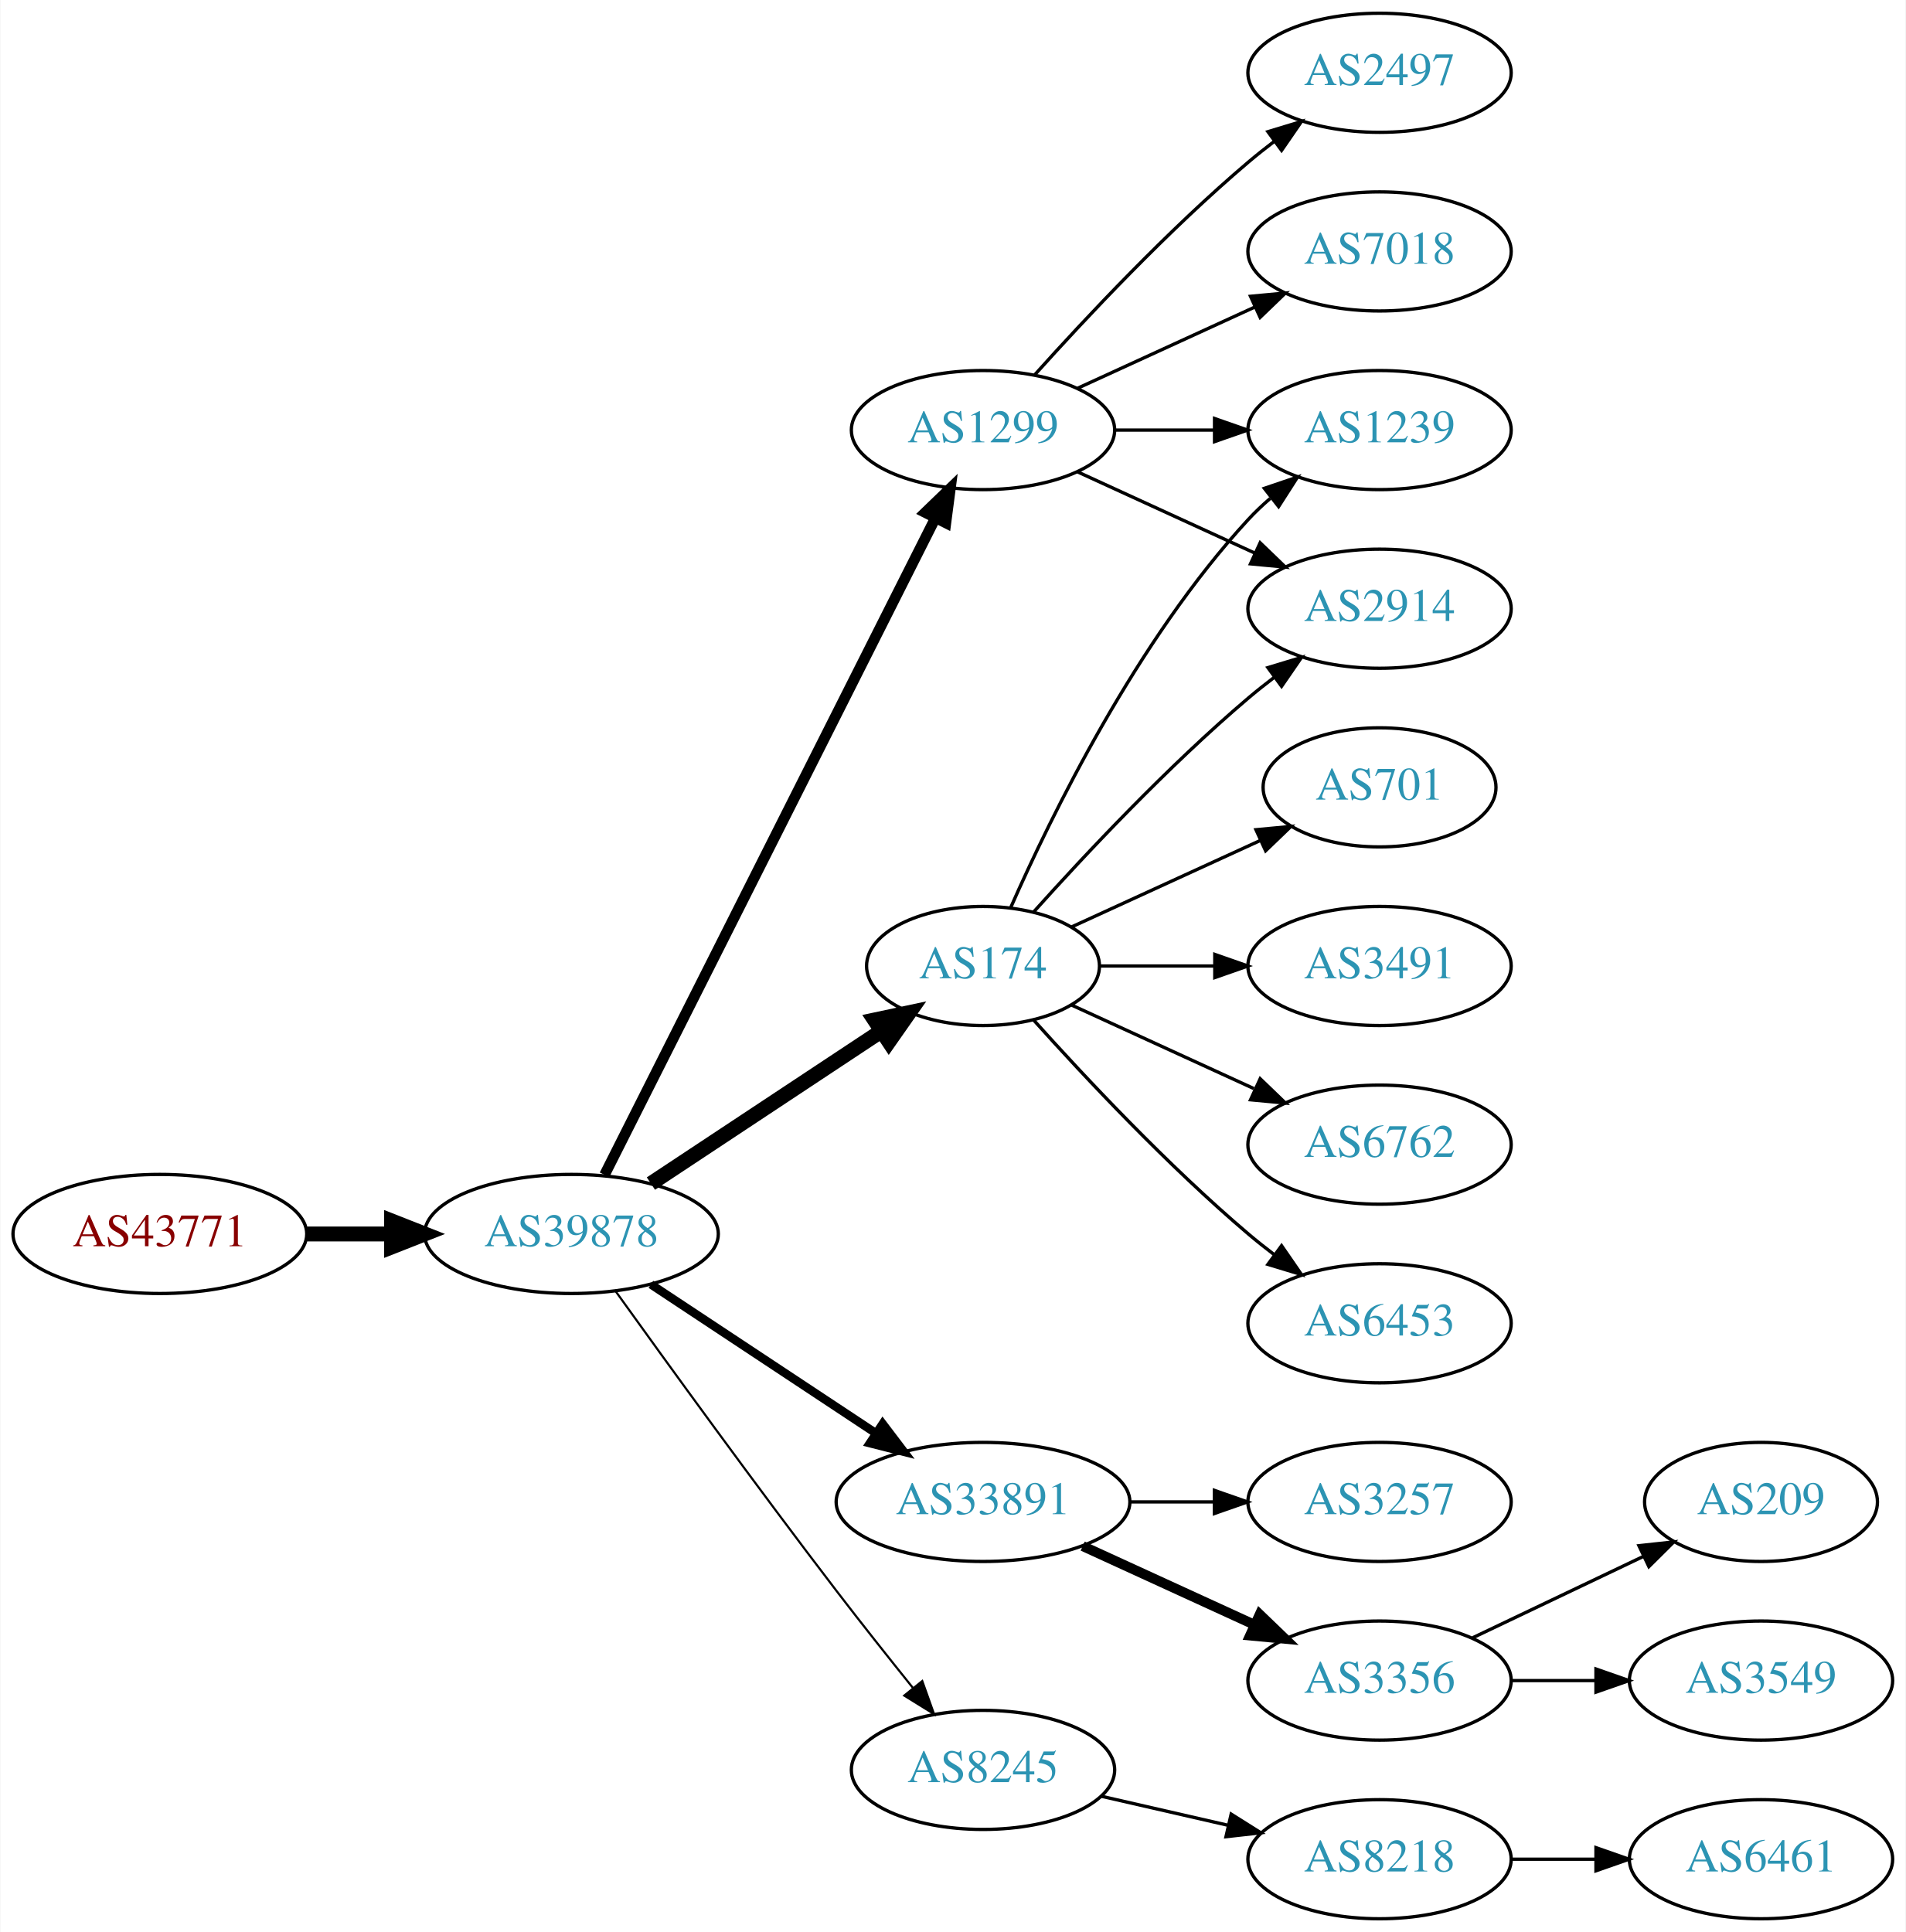
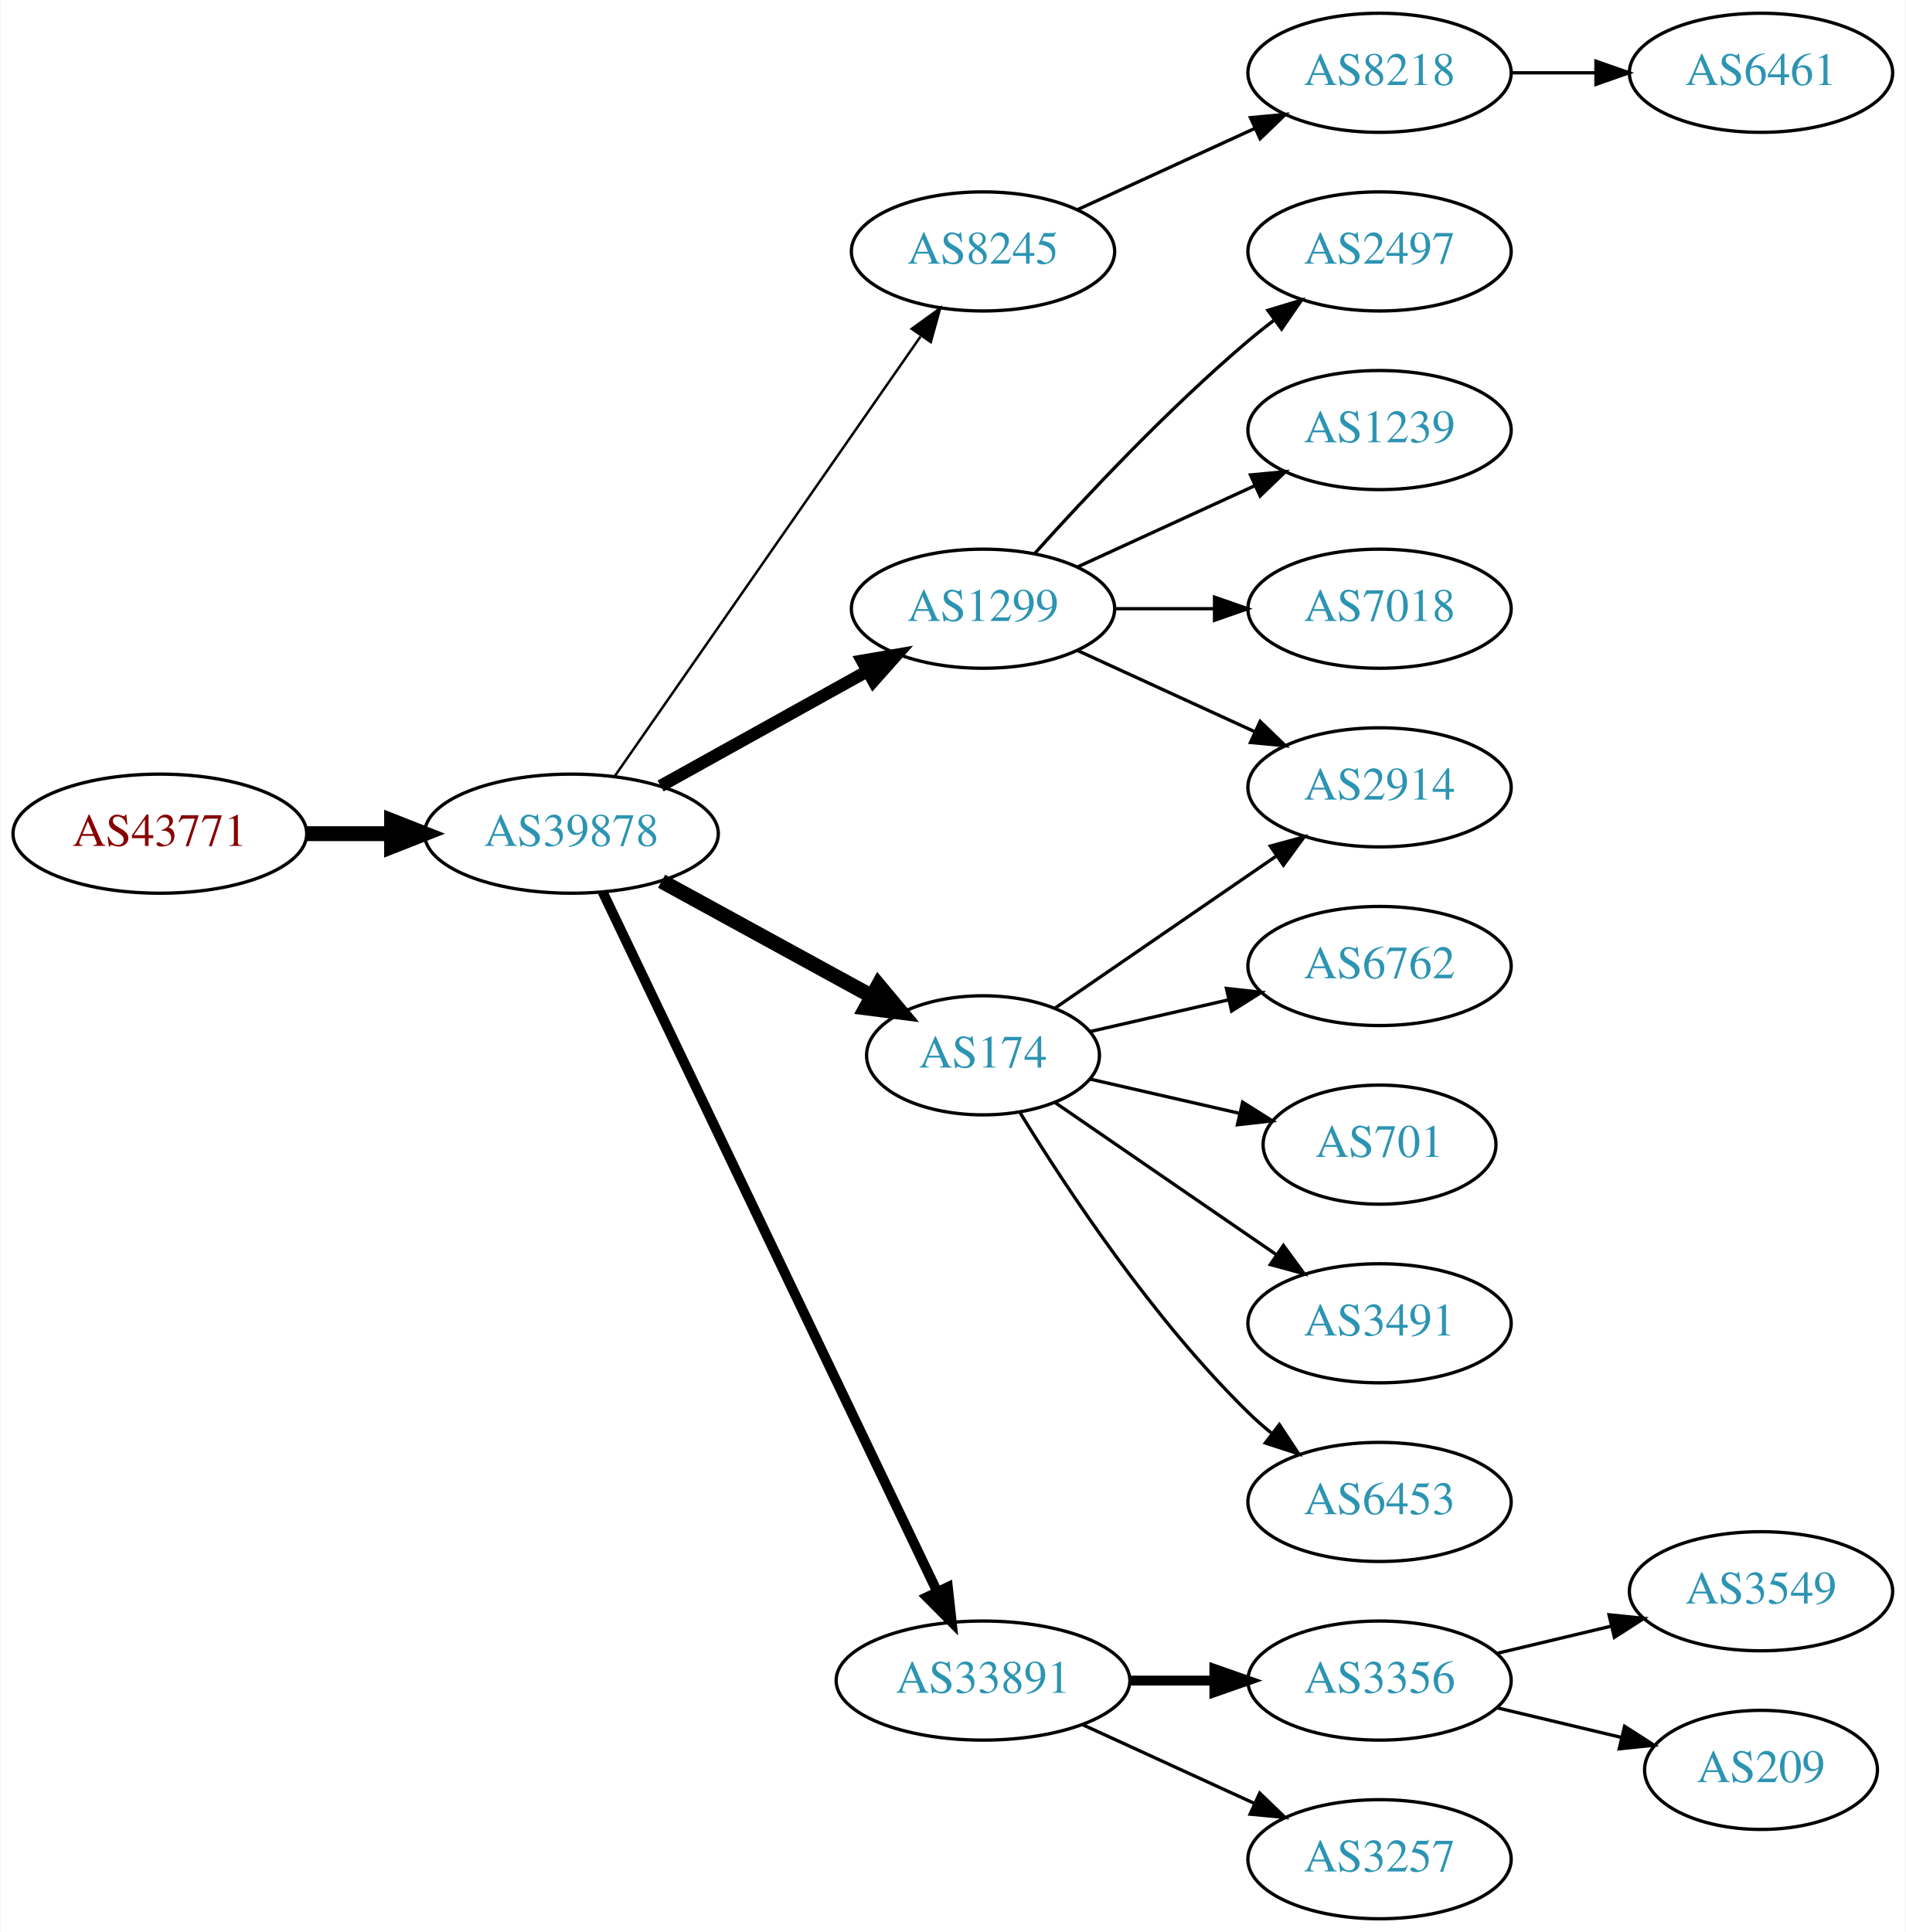
<svg xmlns="http://www.w3.org/2000/svg" xmlns:xlink="http://www.w3.org/1999/xlink" width="576pt" height="584pt" viewBox="0.00 0.00 575.76 584.00">
  <g id="graph0" class="graph" transform="scale(1 1) rotate(0) translate(4 580)">
    <polygon fill="white" stroke="none" points="-4,4 -4,-580 571.762,-580 571.762,4 -4,4" />
    <g id="node1" class="node">
      <g id="a_node1">
        <a xlink:href="/asn/43771" xlink:title="AS43771 ~ MUKI-AS [AT]">
-           <ellipse fill="#ffffff" stroke="black" cx="44.196" cy="-207" rx="44.393" ry="18" />
-           <text text-anchor="middle" x="44.196" y="-203.3" font-family="Times,serif" font-size="14.00" fill="#880000">AS43771</text>
+           <ellipse fill="#ffffff" stroke="black" cx="44.196" cy="-328" rx="44.393" ry="18" />
+           <text text-anchor="middle" x="44.196" y="-324.3" font-family="Times,serif" font-size="14.00" fill="#880000">AS43771</text>
        </a>
      </g>
    </g>
    <g id="node2" class="node">
      <g id="a_node2">
        <a xlink:href="/asn/39878" xlink:title="AS39878 ~ Peter Rauter GmbH [AT]">
-           <ellipse fill="#ffffff" stroke="black" cx="168.588" cy="-207" rx="44.393" ry="18" />
-           <text text-anchor="middle" x="168.588" y="-203.3" font-family="Times,serif" font-size="14.00" fill="#2c94b3">AS39878</text>
+           <ellipse fill="#ffffff" stroke="black" cx="168.588" cy="-328" rx="44.393" ry="18" />
+           <text text-anchor="middle" x="168.588" y="-324.3" font-family="Times,serif" font-size="14.00" fill="#2c94b3">AS39878</text>
        </a>
      </g>
    </g>
    <g id="edge1" class="edge">
-       <path fill="none" stroke="black" stroke-width="4.5" d="M88.692,-207C96.898,-207 105.569,-207 114.041,-207" />
-       <polygon fill="black" stroke="black" stroke-width="4.5" points="114.233,-210.938 124.233,-207 114.233,-203.063 114.233,-210.938" />
+       <path fill="none" stroke="black" stroke-width="4.5" d="M88.692,-328C96.898,-328 105.569,-328 114.041,-328" />
+       <polygon fill="black" stroke="black" stroke-width="4.5" points="114.233,-331.938 124.233,-328 114.233,-324.063 114.233,-331.938" />
    </g>
    <g id="node3" class="node">
      <g id="a_node3">
-         <a xlink:href="/asn/174" xlink:title="AS174 ~ Cogent Communications [US]">
-           <ellipse fill="#ffffff" stroke="black" cx="292.98" cy="-288" rx="35.194" ry="18" />
-           <text text-anchor="middle" x="292.98" y="-284.3" font-family="Times,serif" font-size="14.00" fill="#2c94b3">AS174</text>
+         <a xlink:href="/asn/8245" xlink:title="AS8245 ~ Video-Broadcast GmbH [AT]">
+           <ellipse fill="#ffffff" stroke="black" cx="292.98" cy="-504" rx="39.794" ry="18" />
+           <text text-anchor="middle" x="292.98" y="-500.3" font-family="Times,serif" font-size="14.00" fill="#2c94b3">AS8245</text>
        </a>
      </g>
    </g>
    <g id="edge2" class="edge">
-       <path fill="none" stroke="black" stroke-width="4.5" d="M192.609,-222.235C212.328,-235.286 240.852,-254.163 262.286,-268.348" />
-       <polygon fill="black" stroke="black" stroke-width="4.5" points="260.188,-271.681 270.701,-273.917 264.535,-265.114 260.188,-271.681" />
+       <path fill="none" stroke="black" stroke-width="0.75" d="M181.771,-345.519C203.454,-376.699 248.829,-441.948 274.07,-478.245" />
+       <polygon fill="black" stroke="black" stroke-width="0.75" points="271.444,-480.6 280.027,-486.811 277.191,-476.603 271.444,-480.6" />
    </g>
    <g id="node4" class="node">
      <g id="a_node4">
        <a xlink:href="/asn/1299" xlink:title="AS1299 ~ Telia Carrier [EU]">
-           <ellipse fill="#ffffff" stroke="black" cx="292.98" cy="-450" rx="39.794" ry="18" />
-           <text text-anchor="middle" x="292.98" y="-446.3" font-family="Times,serif" font-size="14.00" fill="#2c94b3">AS1299</text>
+           <ellipse fill="#ffffff" stroke="black" cx="292.98" cy="-396" rx="39.794" ry="18" />
+           <text text-anchor="middle" x="292.98" y="-392.3" font-family="Times,serif" font-size="14.00" fill="#2c94b3">AS1299</text>
        </a>
      </g>
    </g>
    <g id="edge3" class="edge">
-       <path fill="none" stroke="black" stroke-width="3.214" d="M178.588,-224.868C199.859,-267.101 253.335,-373.272 278.496,-423.227" />
-       <polygon fill="black" stroke="black" stroke-width="3.214" points="275.508,-425.076 283.132,-432.433 281.76,-421.928 275.508,-425.076" />
+       <path fill="none" stroke="black" stroke-width="3.75" d="M195.544,-342.421C213.717,-352.518 238.18,-366.109 257.919,-377.076" />
+       <polygon fill="black" stroke="black" stroke-width="3.75" points="256.457,-380.268 266.899,-382.065 259.857,-374.149 256.457,-380.268" />
    </g>
    <g id="node5" class="node">
      <g id="a_node5">
-         <a xlink:href="/asn/33891" xlink:title="AS33891 ~ CORE-BACKBONE GMBH GLOBAL NETWORK [DE]">
-           <ellipse fill="#ffffff" stroke="black" cx="292.98" cy="-126" rx="44.393" ry="18" />
-           <text text-anchor="middle" x="292.98" y="-122.3" font-family="Times,serif" font-size="14.00" fill="#2c94b3">AS33891</text>
+         <a xlink:href="/asn/174" xlink:title="AS174 ~ Cogent Communications [US]">
+           <ellipse fill="#ffffff" stroke="black" cx="292.98" cy="-261" rx="35.194" ry="18" />
+           <text text-anchor="middle" x="292.98" y="-257.3" font-family="Times,serif" font-size="14.00" fill="#2c94b3">AS174</text>
        </a>
      </g>
    </g>
    <g id="edge4" class="edge">
-       <path fill="none" stroke="black" stroke-width="2.571" d="M192.609,-191.765C211.841,-179.037 239.449,-160.766 260.686,-146.711" />
-       <polygon fill="black" stroke="black" stroke-width="2.571" points="262.655,-149.605 269.063,-141.167 258.792,-143.767 262.655,-149.605" />
+       <path fill="none" stroke="black" stroke-width="4.5" d="M195.844,-313.627C214.399,-303.47 239.399,-289.784 259.254,-278.915" />
+       <polygon fill="black" stroke="black" stroke-width="4.5" points="261.373,-282.244 268.254,-273.988 257.591,-275.336 261.373,-282.244" />
    </g>
    <g id="node6" class="node">
      <g id="a_node6">
-         <a xlink:href="/asn/8245" xlink:title="AS8245 ~ Video-Broadcast GmbH [AT]">
-           <ellipse fill="#ffffff" stroke="black" cx="292.98" cy="-45" rx="39.794" ry="18" />
-           <text text-anchor="middle" x="292.98" y="-41.3" font-family="Times,serif" font-size="14.00" fill="#2c94b3">AS8245</text>
+         <a xlink:href="/asn/33891" xlink:title="AS33891 ~ CORE-BACKBONE GMBH GLOBAL NETWORK [DE]">
+           <ellipse fill="#ffffff" stroke="black" cx="292.98" cy="-72" rx="44.393" ry="18" />
+           <text text-anchor="middle" x="292.98" y="-68.3" font-family="Times,serif" font-size="14.00" fill="#2c94b3">AS33891</text>
        </a>
      </g>
    </g>
    <g id="edge5" class="edge">
-       <path fill="none" stroke="black" stroke-width="0.643" d="M181.986,-189.626C197.392,-168.147 224.605,-130.562 248.784,-99 256.163,-89.368 264.448,-78.926 271.773,-69.813" />
-       <polygon fill="black" stroke="black" stroke-width="0.643" points="274.619,-71.86 278.178,-61.88 269.173,-67.463 274.619,-71.86" />
+       <path fill="none" stroke="black" stroke-width="3" d="M178.001,-310.404C199.05,-266.377 254.098,-151.235 279.188,-98.757" />
+       <polygon fill="black" stroke="black" stroke-width="3" points="282.353,-100.251 283.509,-89.719 276.038,-97.231 282.353,-100.251" />
    </g>
    <g id="node7" class="node">
      <g id="a_node7">
-         <a xlink:href="/asn/2914" xlink:title="AS2914 ~ NTT America, Inc. [US]">
-           <ellipse fill="#ffffff" stroke="black" cx="412.823" cy="-396" rx="39.794" ry="18" />
-           <text text-anchor="middle" x="412.823" y="-392.3" font-family="Times,serif" font-size="14.00" fill="#2c94b3">AS2914</text>
+         <a xlink:href="/asn/8218" xlink:title="AS8218 ~ legacy Neotelecoms [FR]">
+           <ellipse fill="#ffffff" stroke="black" cx="412.823" cy="-558" rx="39.794" ry="18" />
+           <text text-anchor="middle" x="412.823" y="-554.3" font-family="Times,serif" font-size="14.00" fill="#2c94b3">AS8218</text>
        </a>
      </g>
    </g>
    <g id="edge6" class="edge">
-       <path fill="none" stroke="black" d="M308.342,-304.409C323.616,-321.432 348.875,-348.396 373.176,-369 375.674,-371.117 378.334,-373.232 381.045,-375.293" />
-       <polygon fill="black" stroke="black" points="379.082,-378.194 389.222,-381.266 383.212,-372.541 379.082,-378.194" />
-     </g>
-     <g id="node8" class="node">
-       <g id="a_node8">
-         <a xlink:href="/asn/3491" xlink:title="AS3491 ~ PCCW Global, Inc. [US]">
-           <ellipse fill="#ffffff" stroke="black" cx="412.823" cy="-288" rx="39.794" ry="18" />
-           <text text-anchor="middle" x="412.823" y="-284.3" font-family="Times,serif" font-size="14.00" fill="#2c94b3">AS3491</text>
-         </a>
-       </g>
-     </g>
-     <g id="edge7" class="edge">
-       <path fill="none" stroke="black" d="M328.382,-288C339.206,-288 351.374,-288 363.001,-288" />
-       <polygon fill="black" stroke="black" points="363.032,-291.5 373.032,-288 363.032,-284.5 363.032,-291.5" />
+       <path fill="none" stroke="black" d="M321.609,-516.661C337.566,-523.973 357.837,-533.261 375.119,-541.181" />
+       <polygon fill="black" stroke="black" points="373.818,-544.435 384.367,-545.419 376.734,-538.071 373.818,-544.435" />
    </g>
    <g id="node9" class="node">
      <g id="a_node9">
-         <a xlink:href="/asn/6762" xlink:title="AS6762 ~ TELECOM ITALIA SPARKLE S.p.A. [IT]">
-           <ellipse fill="#ffffff" stroke="black" cx="412.823" cy="-234" rx="39.794" ry="18" />
-           <text text-anchor="middle" x="412.823" y="-230.3" font-family="Times,serif" font-size="14.00" fill="#2c94b3">AS6762</text>
+         <a xlink:href="/asn/2497" xlink:title="AS2497 ~ Internet Initiative Japan Inc. [JP]">
+           <ellipse fill="#ffffff" stroke="black" cx="412.823" cy="-504" rx="39.794" ry="18" />
+           <text text-anchor="middle" x="412.823" y="-500.3" font-family="Times,serif" font-size="14.00" fill="#2c94b3">AS2497</text>
        </a>
      </g>
    </g>
    <g id="edge8" class="edge">
-       <path fill="none" stroke="black" d="M319.841,-276.149C335.962,-268.762 356.964,-259.138 374.83,-250.952" />
-       <polygon fill="black" stroke="black" points="376.748,-253.923 384.381,-246.575 373.832,-247.559 376.748,-253.923" />
+       <path fill="none" stroke="black" d="M308.626,-412.725C323.927,-429.765 349.025,-456.523 373.176,-477 375.674,-479.117 378.334,-481.232 381.045,-483.293" />
+       <polygon fill="black" stroke="black" points="379.082,-486.194 389.222,-489.266 383.212,-480.541 379.082,-486.194" />
    </g>
    <g id="node10" class="node">
      <g id="a_node10">
-         <a xlink:href="/asn/6453" xlink:title="AS6453 ~ TATA COMMUNICATIONS (AMERICA) INC [US]">
-           <ellipse fill="#ffffff" stroke="black" cx="412.823" cy="-180" rx="39.794" ry="18" />
-           <text text-anchor="middle" x="412.823" y="-176.3" font-family="Times,serif" font-size="14.00" fill="#2c94b3">AS6453</text>
-         </a>
-       </g>
-     </g>
-     <g id="edge9" class="edge">
-       <path fill="none" stroke="black" d="M308.342,-271.591C323.616,-254.568 348.875,-227.604 373.176,-207 375.674,-204.883 378.334,-202.768 381.045,-200.707" />
-       <polygon fill="black" stroke="black" points="383.212,-203.459 389.222,-194.734 379.082,-197.806 383.212,-203.459" />
-     </g>
-     <g id="node11" class="node">
-       <g id="a_node11">
-         <a xlink:href="/asn/701" xlink:title="AS701 ~ UUNET [US]">
-           <ellipse fill="#ffffff" stroke="black" cx="412.823" cy="-342" rx="35.194" ry="18" />
-           <text text-anchor="middle" x="412.823" y="-338.3" font-family="Times,serif" font-size="14.00" fill="#2c94b3">AS701</text>
-         </a>
-       </g>
-     </g>
-     <g id="edge10" class="edge">
-       <path fill="none" stroke="black" d="M319.841,-299.851C336.573,-307.518 358.563,-317.594 376.847,-325.972" />
-       <polygon fill="black" stroke="black" points="375.473,-329.193 386.022,-330.177 378.389,-322.829 375.473,-329.193" />
-     </g>
-     <g id="node12" class="node">
-       <g id="a_node12">
        <a xlink:href="/asn/1239" xlink:title="AS1239 ~ Sprint [US]">
          <ellipse fill="#ffffff" stroke="black" cx="412.823" cy="-450" rx="39.794" ry="18" />
          <text text-anchor="middle" x="412.823" y="-446.3" font-family="Times,serif" font-size="14.00" fill="#2c94b3">AS1239</text>
        </a>
      </g>
    </g>
+     <g id="edge9" class="edge">
+       <path fill="none" stroke="black" d="M321.609,-408.661C337.566,-415.973 357.837,-425.261 375.119,-433.181" />
+       <polygon fill="black" stroke="black" points="373.818,-436.435 384.367,-437.419 376.734,-430.071 373.818,-436.435" />
+     </g>
+     <g id="node11" class="node">
+       <g id="a_node11">
+         <a xlink:href="/asn/7018" xlink:title="AS7018 ~ AT&amp;T Services, Inc. [US]">
+           <ellipse fill="#ffffff" stroke="black" cx="412.823" cy="-396" rx="39.794" ry="18" />
+           <text text-anchor="middle" x="412.823" y="-392.3" font-family="Times,serif" font-size="14.00" fill="#2c94b3">AS7018</text>
+         </a>
+       </g>
+     </g>
+     <g id="edge10" class="edge">
+       <path fill="none" stroke="black" d="M332.893,-396C342.446,-396 352.796,-396 362.759,-396" />
+       <polygon fill="black" stroke="black" points="362.951,-399.5 372.951,-396 362.951,-392.5 362.951,-399.5" />
+     </g>
+     <g id="node12" class="node">
+       <g id="a_node12">
+         <a xlink:href="/asn/2914" xlink:title="AS2914 ~ NTT America, Inc. [US]">
+           <ellipse fill="#ffffff" stroke="black" cx="412.823" cy="-342" rx="39.794" ry="18" />
+           <text text-anchor="middle" x="412.823" y="-338.3" font-family="Times,serif" font-size="14.00" fill="#2c94b3">AS2914</text>
+         </a>
+       </g>
+     </g>
    <g id="edge11" class="edge">
-       <path fill="none" stroke="black" d="M301.396,-305.761C313.464,-333.183 339.436,-386.473 373.176,-423 375.207,-425.198 377.446,-427.319 379.792,-429.34" />
-       <polygon fill="black" stroke="black" points="378.004,-432.386 388.036,-435.794 382.319,-426.874 378.004,-432.386" />
-     </g>
-     <g id="edge12" class="edge">
-       <path fill="none" stroke="black" d="M321.609,-437.339C337.566,-430.027 357.837,-420.739 375.119,-412.819" />
-       <polygon fill="black" stroke="black" points="376.734,-415.929 384.367,-408.581 373.818,-409.565 376.734,-415.929" />
+       <path fill="none" stroke="black" d="M321.609,-383.339C337.566,-376.027 357.837,-366.739 375.119,-358.819" />
+       <polygon fill="black" stroke="black" points="376.734,-361.929 384.367,-354.581 373.818,-355.565 376.734,-361.929" />
    </g>
    <g id="edge15" class="edge">
-       <path fill="none" stroke="black" d="M332.893,-450C342.446,-450 352.796,-450 362.759,-450" />
-       <polygon fill="black" stroke="black" points="362.951,-453.5 372.951,-450 362.951,-446.5 362.951,-453.5" />
+       <path fill="none" stroke="black" d="M314.777,-275.295C333.361,-288.068 360.811,-306.937 381.779,-321.349" />
+       <polygon fill="black" stroke="black" points="379.814,-324.245 390.037,-327.025 383.779,-318.476 379.814,-324.245" />
    </g>
    <g id="node13" class="node">
      <g id="a_node13">
-         <a xlink:href="/asn/7018" xlink:title="AS7018 ~ AT&amp;T Services, Inc. [US]">
-           <ellipse fill="#ffffff" stroke="black" cx="412.823" cy="-504" rx="39.794" ry="18" />
-           <text text-anchor="middle" x="412.823" y="-500.3" font-family="Times,serif" font-size="14.00" fill="#2c94b3">AS7018</text>
-         </a>
-       </g>
-     </g>
-     <g id="edge13" class="edge">
-       <path fill="none" stroke="black" d="M321.609,-462.661C337.566,-469.973 357.837,-479.261 375.119,-487.181" />
-       <polygon fill="black" stroke="black" points="373.818,-490.435 384.367,-491.419 376.734,-484.071 373.818,-490.435" />
+         <a xlink:href="/asn/6762" xlink:title="AS6762 ~ TELECOM ITALIA SPARKLE S.p.A. [IT]">
+           <ellipse fill="#ffffff" stroke="black" cx="412.823" cy="-288" rx="39.794" ry="18" />
+           <text text-anchor="middle" x="412.823" y="-284.3" font-family="Times,serif" font-size="14.00" fill="#2c94b3">AS6762</text>
+         </a>
+       </g>
+     </g>
+     <g id="edge12" class="edge">
+       <path fill="none" stroke="black" d="M325.251,-268.165C338.09,-271.106 353.195,-274.567 367.162,-277.767" />
+       <polygon fill="black" stroke="black" points="366.553,-281.219 377.083,-280.04 368.117,-274.395 366.553,-281.219" />
    </g>
    <g id="node14" class="node">
      <g id="a_node14">
-         <a xlink:href="/asn/2497" xlink:title="AS2497 ~ Internet Initiative Japan Inc. [JP]">
-           <ellipse fill="#ffffff" stroke="black" cx="412.823" cy="-558" rx="39.794" ry="18" />
-           <text text-anchor="middle" x="412.823" y="-554.3" font-family="Times,serif" font-size="14.00" fill="#2c94b3">AS2497</text>
-         </a>
-       </g>
-     </g>
-     <g id="edge14" class="edge">
-       <path fill="none" stroke="black" d="M308.626,-466.725C323.927,-483.765 349.025,-510.523 373.176,-531 375.674,-533.117 378.334,-535.232 381.045,-537.293" />
-       <polygon fill="black" stroke="black" points="379.082,-540.194 389.222,-543.266 383.212,-534.541 379.082,-540.194" />
+         <a xlink:href="/asn/701" xlink:title="AS701 ~ UUNET [US]">
+           <ellipse fill="#ffffff" stroke="black" cx="412.823" cy="-234" rx="35.194" ry="18" />
+           <text text-anchor="middle" x="412.823" y="-230.3" font-family="Times,serif" font-size="14.00" fill="#2c94b3">AS701</text>
+         </a>
+       </g>
+     </g>
+     <g id="edge13" class="edge">
+       <path fill="none" stroke="black" d="M325.251,-253.835C339.101,-250.662 355.588,-246.885 370.439,-243.482" />
+       <polygon fill="black" stroke="black" points="371.441,-246.843 380.407,-241.198 369.877,-240.02 371.441,-246.843" />
    </g>
    <g id="node15" class="node">
      <g id="a_node15">
+         <a xlink:href="/asn/3491" xlink:title="AS3491 ~ PCCW Global, Inc. [US]">
+           <ellipse fill="#ffffff" stroke="black" cx="412.823" cy="-180" rx="39.794" ry="18" />
+           <text text-anchor="middle" x="412.823" y="-176.3" font-family="Times,serif" font-size="14.00" fill="#2c94b3">AS3491</text>
+         </a>
+       </g>
+     </g>
+     <g id="edge14" class="edge">
+       <path fill="none" stroke="black" d="M314.777,-246.705C333.361,-233.932 360.811,-215.063 381.779,-200.651" />
+       <polygon fill="black" stroke="black" points="383.779,-203.524 390.037,-194.975 379.814,-197.755 383.779,-203.524" />
+     </g>
+     <g id="node16" class="node">
+       <g id="a_node16">
+         <a xlink:href="/asn/6453" xlink:title="AS6453 ~ TATA COMMUNICATIONS (AMERICA) INC [US]">
+           <ellipse fill="#ffffff" stroke="black" cx="412.823" cy="-126" rx="39.794" ry="18" />
+           <text text-anchor="middle" x="412.823" y="-122.3" font-family="Times,serif" font-size="14.00" fill="#2c94b3">AS6453</text>
+         </a>
+       </g>
+     </g>
+     <g id="edge16" class="edge">
+       <path fill="none" stroke="black" d="M304.246,-243.56C318.055,-221.009 344.243,-181.278 373.176,-153 375.317,-150.908 377.634,-148.863 380.034,-146.894" />
+       <polygon fill="black" stroke="black" points="382.544,-149.382 388.375,-140.536 378.301,-143.815 382.544,-149.382" />
+     </g>
+     <g id="node17" class="node">
+       <g id="a_node17">
        <a xlink:href="/asn/3356" xlink:title="AS3356 ~ Level 3 Parent, LLC [US]">
          <ellipse fill="#ffffff" stroke="black" cx="412.823" cy="-72" rx="39.794" ry="18" />
          <text text-anchor="middle" x="412.823" y="-68.3" font-family="Times,serif" font-size="14.00" fill="#2c94b3">AS3356</text>
        </a>
      </g>
    </g>
-     <g id="edge16" class="edge">
-       <path fill="none" stroke="black" stroke-width="3" d="M323.11,-112.652C338.721,-105.498 358.119,-96.609 374.791,-88.969" />
-       <polygon fill="black" stroke="black" stroke-width="3" points="376.61,-91.986 384.243,-84.638 373.694,-85.622 376.61,-91.986" />
-     </g>
-     <g id="node16" class="node">
-       <g id="a_node16">
+     <g id="edge17" class="edge">
+       <path fill="none" stroke="black" stroke-width="3" d="M337.191,-72C345.504,-72 354.267,-72 362.749,-72" />
+       <polygon fill="black" stroke="black" stroke-width="3" points="362.908,-75.5 372.908,-72 362.908,-68.5 362.908,-75.5" />
+     </g>
+     <g id="node18" class="node">
+       <g id="a_node18">
        <a xlink:href="/asn/3257" xlink:title="AS3257 ~ GTT [DE]">
-           <ellipse fill="#ffffff" stroke="black" cx="412.823" cy="-126" rx="39.794" ry="18" />
-           <text text-anchor="middle" x="412.823" y="-122.3" font-family="Times,serif" font-size="14.00" fill="#2c94b3">AS3257</text>
-         </a>
-       </g>
-     </g>
-     <g id="edge17" class="edge">
-       <path fill="none" stroke="black" d="M337.191,-126C345.504,-126 354.267,-126 362.749,-126" />
-       <polygon fill="black" stroke="black" points="362.908,-129.5 372.908,-126 362.908,-122.5 362.908,-129.5" />
+           <ellipse fill="#ffffff" stroke="black" cx="412.823" cy="-18" rx="39.794" ry="18" />
+           <text text-anchor="middle" x="412.823" y="-14.3" font-family="Times,serif" font-size="14.00" fill="#2c94b3">AS3257</text>
+         </a>
+       </g>
+     </g>
+     <g id="edge18" class="edge">
+       <path fill="none" stroke="black" d="M323.11,-58.652C338.721,-51.498 358.119,-42.609 374.791,-34.969" />
+       <polygon fill="black" stroke="black" points="376.61,-37.986 384.243,-30.638 373.694,-31.622 376.61,-37.986" />
+     </g>
+     <g id="node8" class="node">
+       <g id="a_node8">
+         <a xlink:href="/asn/6461" xlink:title="AS6461 ~ Zayo Bandwidth [US]">
+           <ellipse fill="#ffffff" stroke="black" cx="528.116" cy="-558" rx="39.794" ry="18" />
+           <text text-anchor="middle" x="528.116" y="-554.3" font-family="Times,serif" font-size="14.00" fill="#2c94b3">AS6461</text>
+         </a>
+       </g>
+     </g>
+     <g id="edge7" class="edge">
+       <path fill="none" stroke="black" d="M452.495,-558C460.698,-558 469.462,-558 477.994,-558" />
+       <polygon fill="black" stroke="black" points="478.233,-561.5 488.233,-558 478.233,-554.5 478.233,-561.5" />
    </g>
    <g id="node19" class="node">
      <g id="a_node19">
-         <a xlink:href="/asn/8218" xlink:title="AS8218 ~ legacy Neotelecoms [FR]">
-           <ellipse fill="#ffffff" stroke="black" cx="412.823" cy="-18" rx="39.794" ry="18" />
-           <text text-anchor="middle" x="412.823" y="-14.3" font-family="Times,serif" font-size="14.00" fill="#2c94b3">AS8218</text>
-         </a>
-       </g>
-     </g>
-     <g id="edge20" class="edge">
-       <path fill="none" stroke="black" d="M328.7,-37.045C340.7,-34.296 354.32,-31.175 367.013,-28.267" />
-       <polygon fill="black" stroke="black" points="367.979,-31.636 376.945,-25.991 366.415,-24.813 367.979,-31.636" />
-     </g>
-     <g id="node17" class="node">
-       <g id="a_node17">
        <a xlink:href="/asn/3549" xlink:title="AS3549 ~ Level 3 Parent, LLC [US]">
-           <ellipse fill="#ffffff" stroke="black" cx="528.116" cy="-72" rx="39.794" ry="18" />
-           <text text-anchor="middle" x="528.116" y="-68.3" font-family="Times,serif" font-size="14.00" fill="#2c94b3">AS3549</text>
-         </a>
-       </g>
-     </g>
-     <g id="edge18" class="edge">
-       <path fill="none" stroke="black" d="M452.495,-72C460.698,-72 469.462,-72 477.994,-72" />
-       <polygon fill="black" stroke="black" points="478.233,-75.5 488.233,-72 478.233,-68.5 478.233,-75.5" />
-     </g>
-     <g id="node18" class="node">
-       <g id="a_node18">
-         <a xlink:href="/asn/209" xlink:title="AS209 ~ CenturyLink Communications, LLC [US]">
-           <ellipse fill="#ffffff" stroke="black" cx="528.116" cy="-126" rx="35.194" ry="18" />
-           <text text-anchor="middle" x="528.116" y="-122.3" font-family="Times,serif" font-size="14.00" fill="#2c94b3">AS209</text>
+           <ellipse fill="#ffffff" stroke="black" cx="528.116" cy="-99" rx="39.794" ry="18" />
+           <text text-anchor="middle" x="528.116" y="-95.3" font-family="Times,serif" font-size="14.00" fill="#2c94b3">AS3549</text>
        </a>
      </g>
    </g>
    <g id="edge19" class="edge">
-       <path fill="none" stroke="black" d="M440.959,-84.934C456.391,-92.29 475.877,-101.577 492.412,-109.459" />
-       <polygon fill="black" stroke="black" points="491.221,-112.768 501.754,-113.911 494.232,-106.449 491.221,-112.768" />
+       <path fill="none" stroke="black" d="M448.43,-80.248C459.301,-82.838 471.456,-85.735 482.898,-88.462" />
+       <polygon fill="black" stroke="black" points="482.182,-91.889 492.721,-90.803 483.804,-85.08 482.182,-91.889" />
    </g>
    <g id="node20" class="node">
      <g id="a_node20">
-         <a xlink:href="/asn/6461" xlink:title="AS6461 ~ Zayo Bandwidth [US]">
-           <ellipse fill="#ffffff" stroke="black" cx="528.116" cy="-18" rx="39.794" ry="18" />
-           <text text-anchor="middle" x="528.116" y="-14.3" font-family="Times,serif" font-size="14.00" fill="#2c94b3">AS6461</text>
-         </a>
-       </g>
-     </g>
-     <g id="edge21" class="edge">
-       <path fill="none" stroke="black" d="M452.495,-18C460.698,-18 469.462,-18 477.994,-18" />
-       <polygon fill="black" stroke="black" points="478.233,-21.5 488.233,-18 478.233,-14.5 478.233,-21.5" />
+         <a xlink:href="/asn/209" xlink:title="AS209 ~ CenturyLink Communications, LLC [US]">
+           <ellipse fill="#ffffff" stroke="black" cx="528.116" cy="-45" rx="35.194" ry="18" />
+           <text text-anchor="middle" x="528.116" y="-41.3" font-family="Times,serif" font-size="14.00" fill="#2c94b3">AS209</text>
+         </a>
+       </g>
+     </g>
+     <g id="edge20" class="edge">
+       <path fill="none" stroke="black" d="M448.43,-63.752C460.225,-60.941 473.529,-57.771 485.797,-54.847" />
+       <polygon fill="black" stroke="black" points="486.886,-58.186 495.802,-52.463 485.263,-51.377 486.886,-58.186" />
    </g>
  </g>
</svg>
